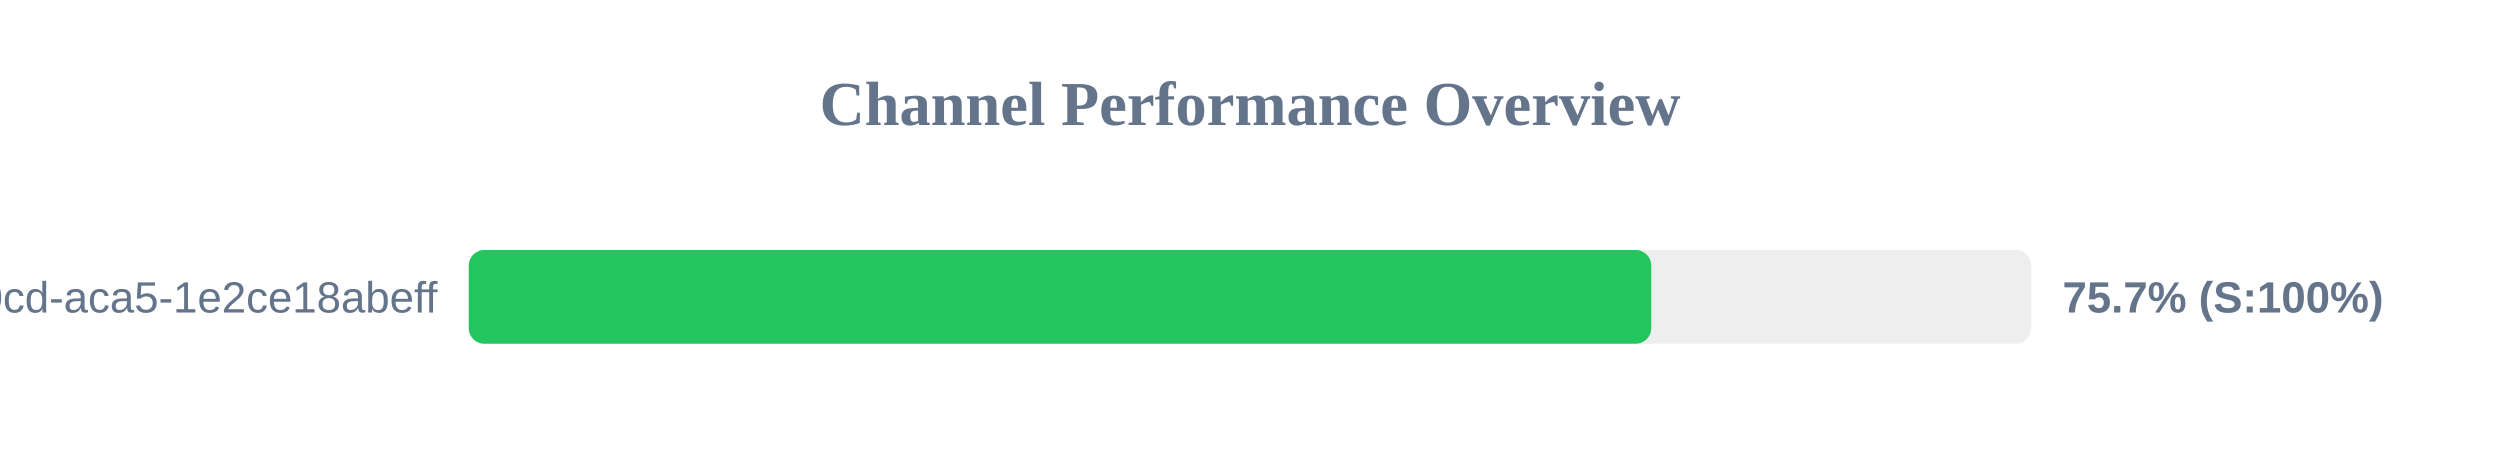
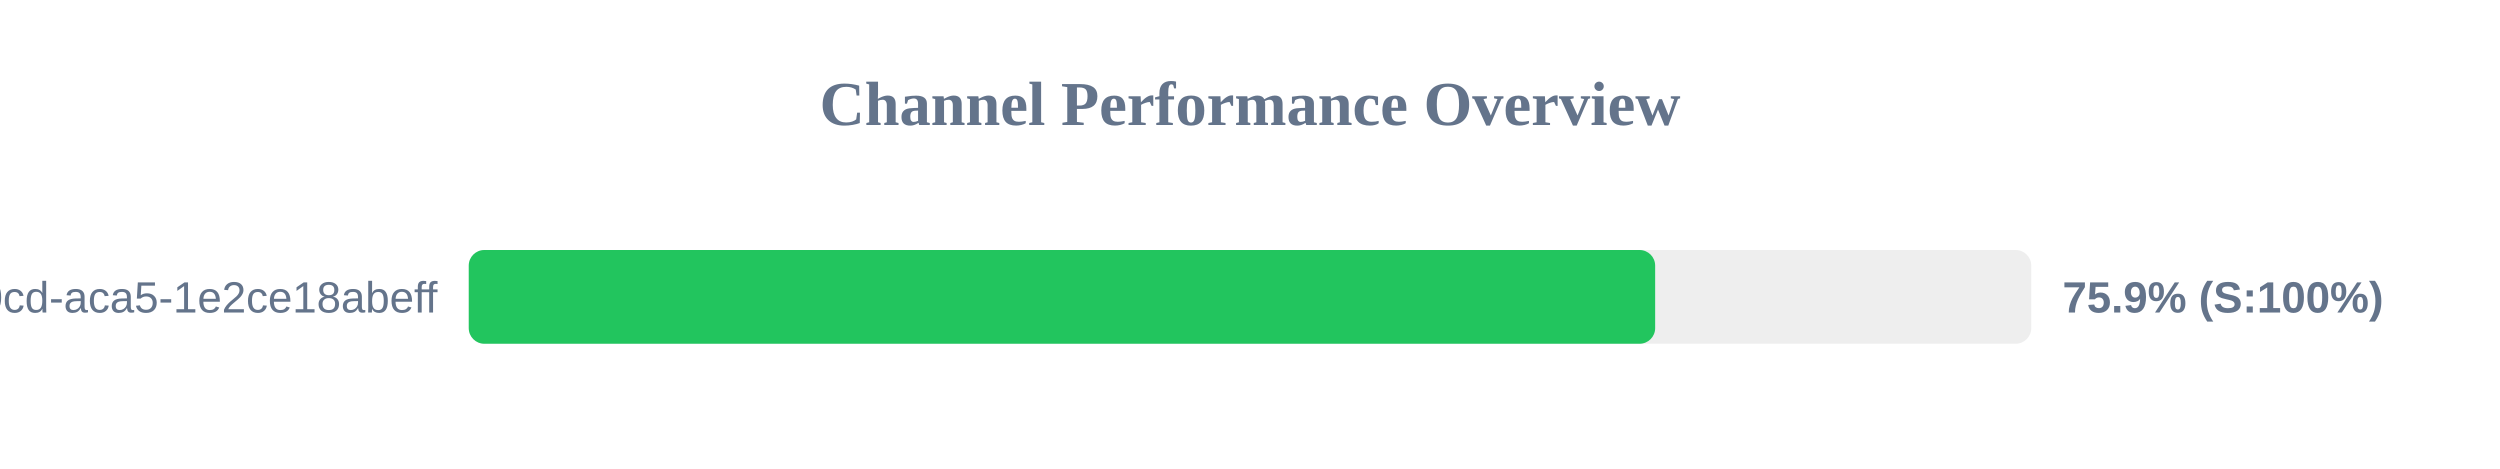
<svg xmlns="http://www.w3.org/2000/svg" width="800" height="150" version="1.1">
  <style>
        .row { font: 14px Arial; fill: #64748b; }
        .score { font: bold 14px Arial; fill: #64748b; }
    </style>
  <text x="400" y="40" text-anchor="middle" font-size="20px" font-weight="bold" fill="#64748b">Channel Performance Overview</text>
  <rect x="150" y="80" width="500" height="30" fill="#eee" rx="5" />
-   <rect x="150" y="80" width="378.4" height="30" fill="#22c55e" rx="5" />
+   <rect x="150" y="80" width="379.65" height="30" fill="#22c55e" rx="5" />
  <text x="140" y="100" text-anchor="end" class="row">?uuid=ebbeef45-0fd8-40cd-aca5-1e2ce18abeff</text>
-   <text x="660" y="100" text-anchor="start" class="score">75.7% (S:100%)</text>
+   <text x="660" y="100" text-anchor="start" class="score">75.9% (S:100%)</text>
</svg>
